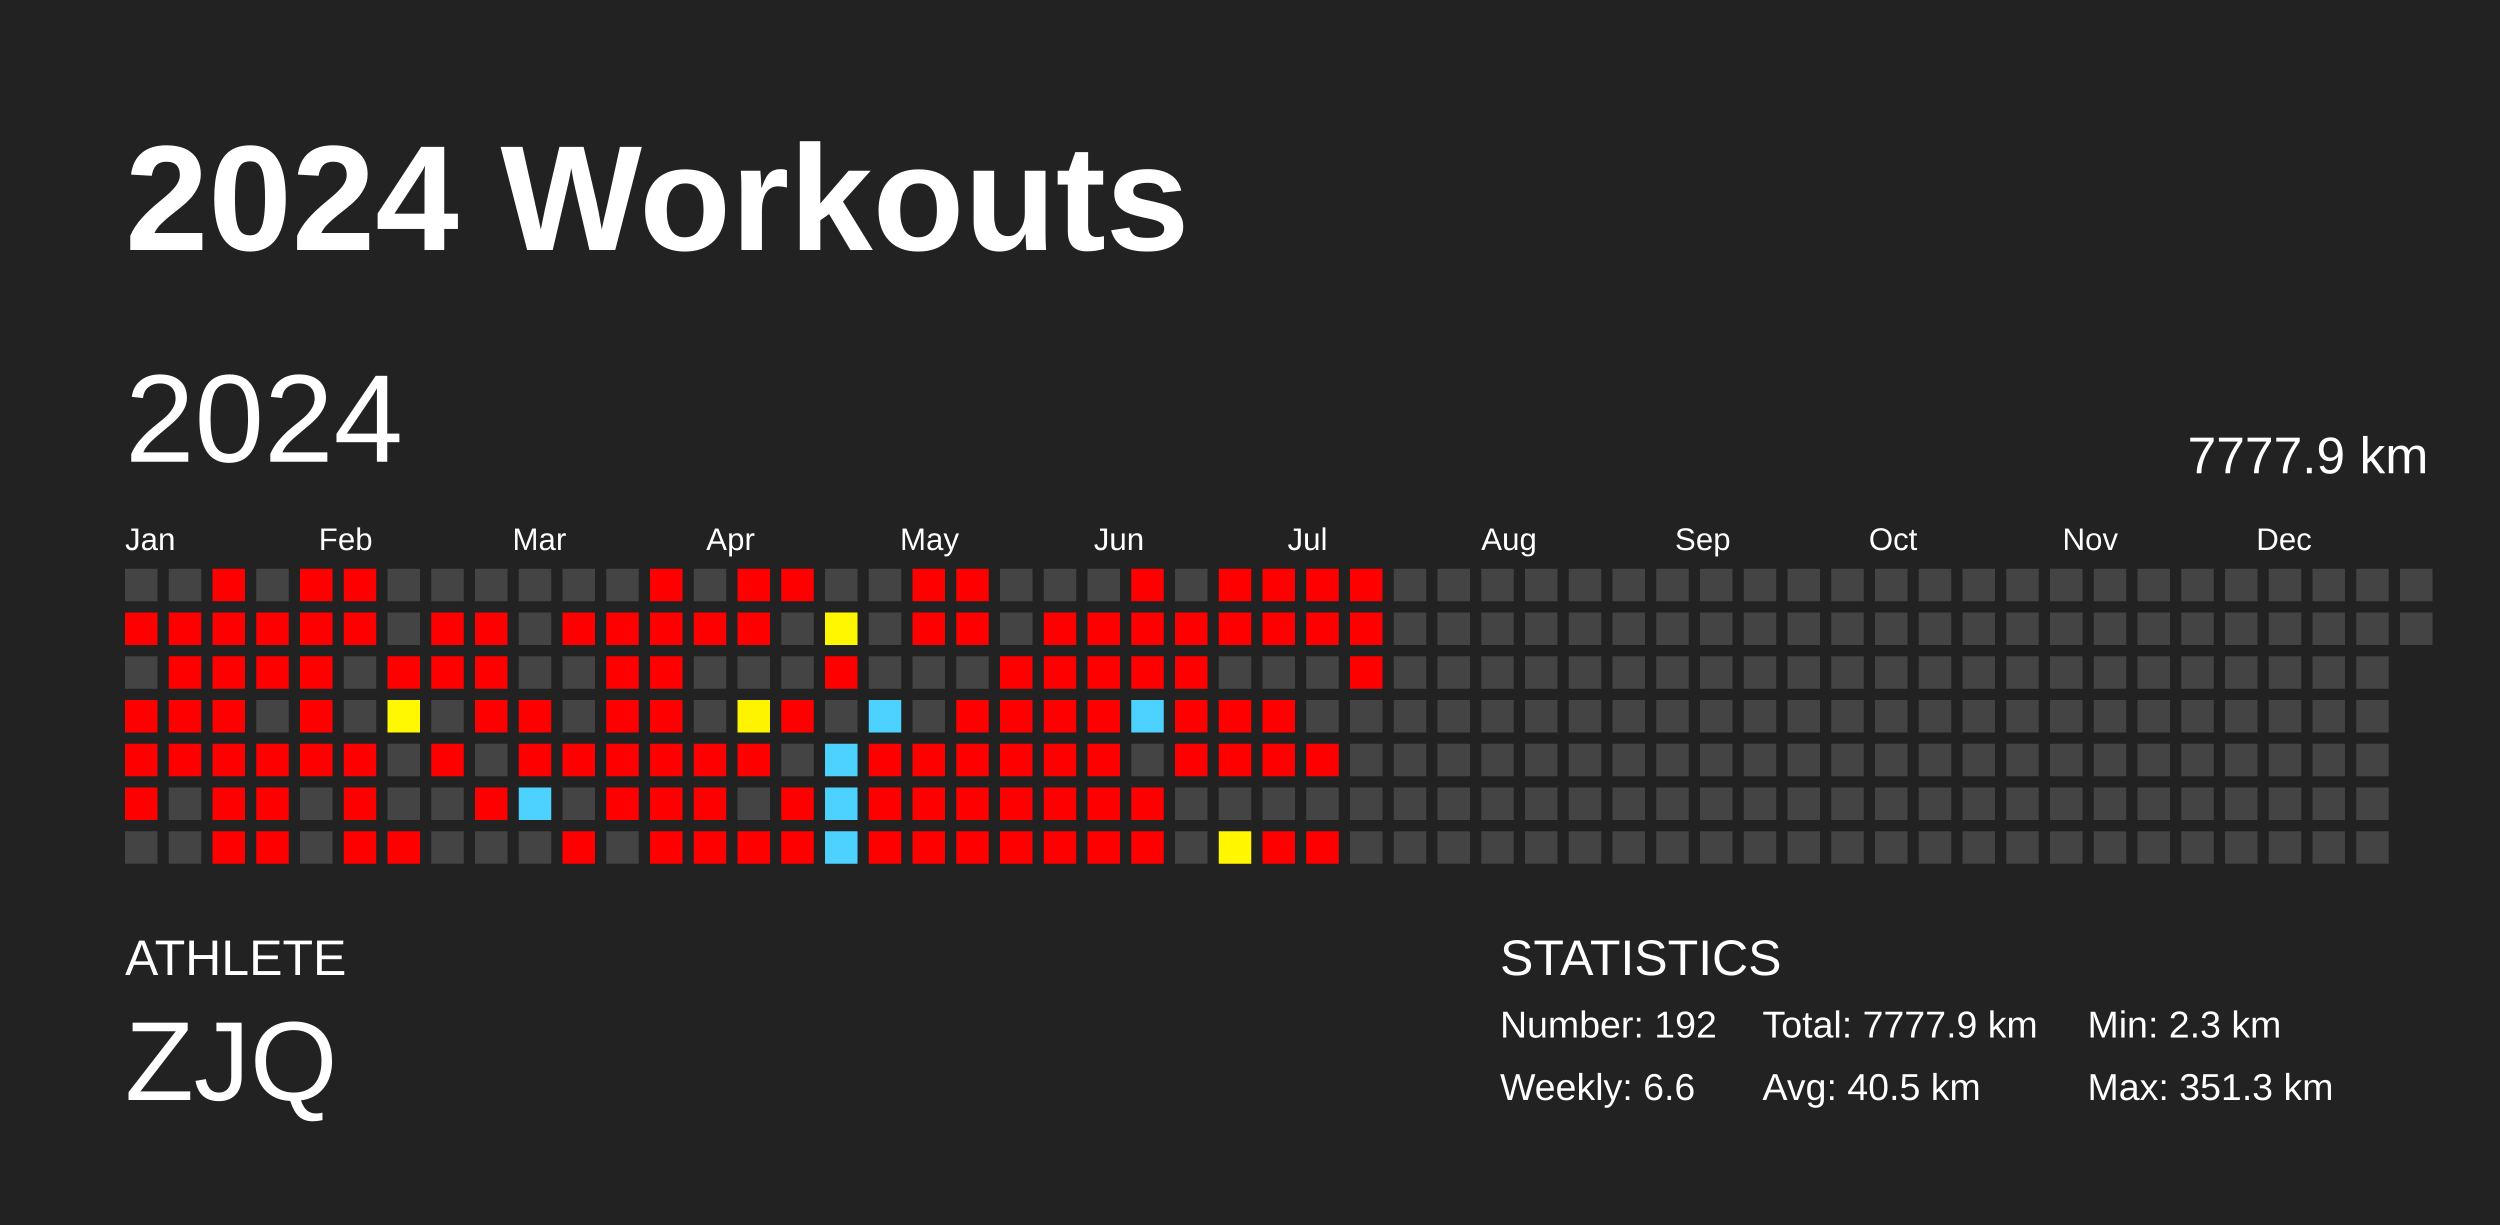
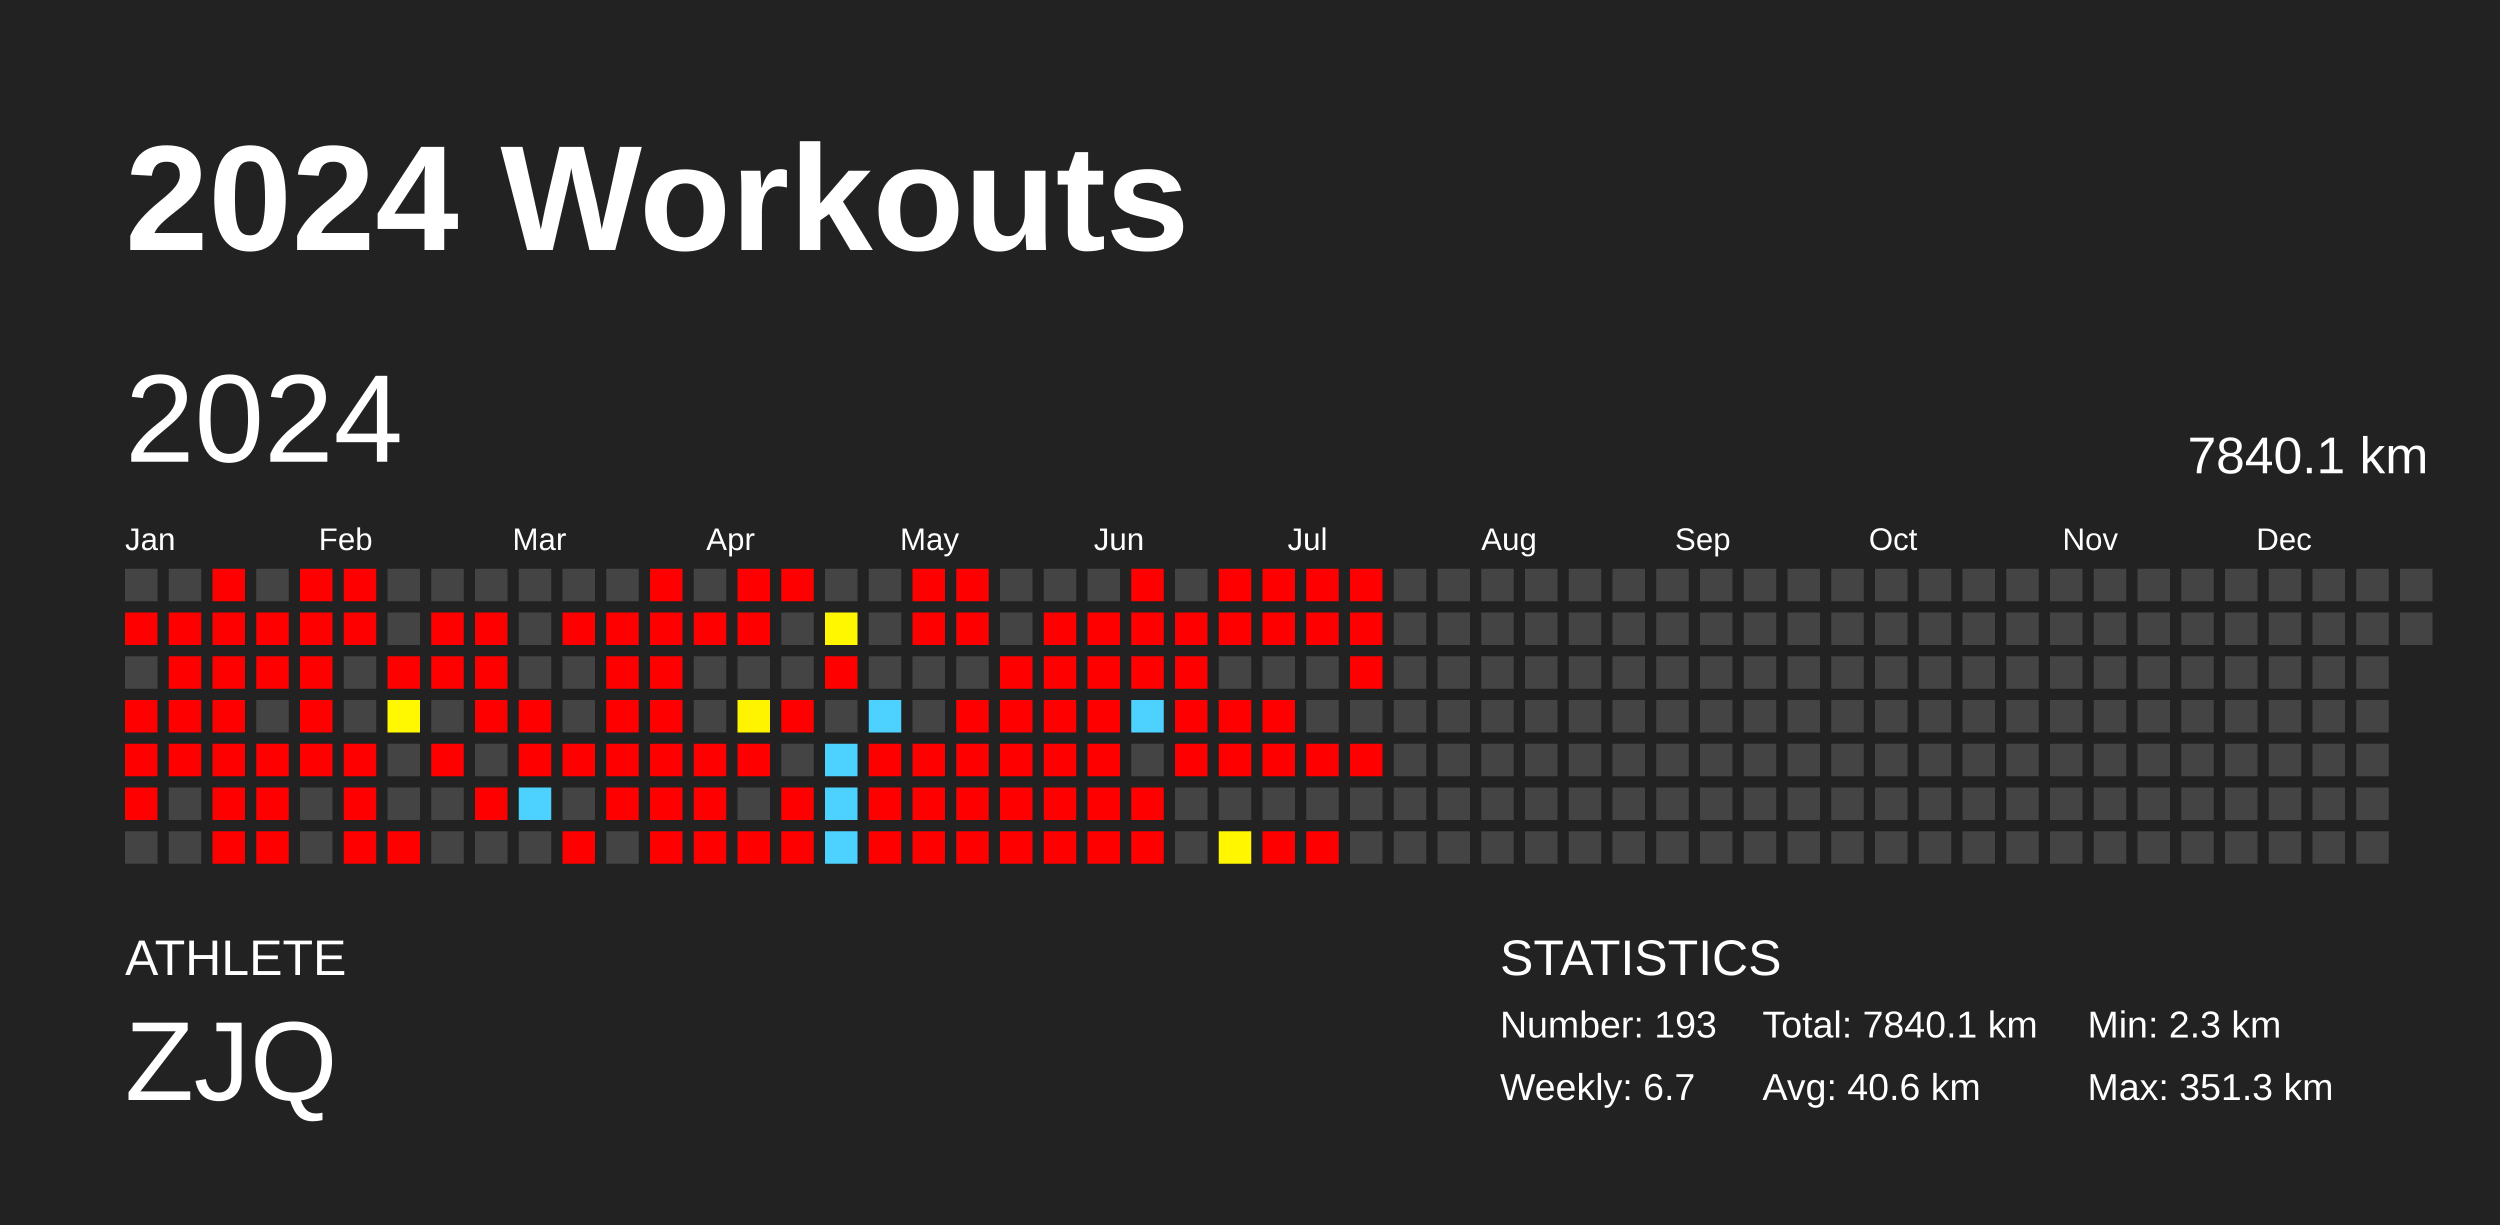
<svg xmlns="http://www.w3.org/2000/svg" baseProfile="full" height="98mm" version="1.1" viewBox="0,0,200,98" width="200mm">
  <defs />
  <rect fill="#222222" height="98" width="200" x="0" y="0" />
  <text fill="#FFFFFF" style="font-size:12px; font-family:Arial; font-weight:bold;" x="10" y="20">2024 Workouts</text>
  <text fill="#FFFFFF" style="font-size:4px; font-family:Arial" x="10" y="78">ATHLETE</text>
  <text fill="#FFFFFF" style="font-size:9px; font-family:Arial" x="10" y="88">ZJQ</text>
  <text fill="#FFFFFF" style="font-size:4px; font-family:Arial" x="120" y="78">STATISTICS</text>
-   <text fill="#FFFFFF" style="font-size:3px; font-family:Arial" x="120" y="83">Number: 192</text>
-   <text fill="#FFFFFF" style="font-size:3px; font-family:Arial" x="120" y="88">Weekly: 6.6</text>
-   <text fill="#FFFFFF" style="font-size:3px; font-family:Arial" x="141" y="83">Total: 7777.9 km</text>
-   <text fill="#FFFFFF" style="font-size:3px; font-family:Arial" x="141" y="88">Avg: 40.5 km</text>
+   <text fill="#FFFFFF" style="font-size:3px; font-family:Arial" x="120" y="83">Number: 193</text>
+   <text fill="#FFFFFF" style="font-size:3px; font-family:Arial" x="120" y="88">Weekly: 6.7</text>
+   <text fill="#FFFFFF" style="font-size:3px; font-family:Arial" x="141" y="83">Total: 7840.1 km</text>
+   <text fill="#FFFFFF" style="font-size:3px; font-family:Arial" x="141" y="88">Avg: 40.6 km</text>
  <text fill="#FFFFFF" style="font-size:3px; font-family:Arial" x="167" y="83">Min: 2.3 km</text>
  <text fill="#FFFFFF" style="font-size:3px; font-family:Arial" x="167" y="88">Max: 351.3 km</text>
  <text dominant-baseline="hanging" fill="#FFFFFF" style="font-size:10.0px; font-family:Arial;" x="10" y="30">2024</text>
-   <text dominant-baseline="hanging" fill="#FFFFFF" style="font-size:4.125px; font-family:Arial;" x="175" y="35">7777.9 km</text>
+   <text dominant-baseline="hanging" fill="#FFFFFF" style="font-size:4.125px; font-family:Arial;" x="175" y="35">7840.1 km</text>
  <text fill="#FFFFFF" style="font-size:2.5px; font-family:Arial" x="10.0" y="44">Jan</text>
  <text fill="#FFFFFF" style="font-size:2.5px; font-family:Arial" x="25.5" y="44">Feb</text>
  <text fill="#FFFFFF" style="font-size:2.5px; font-family:Arial" x="41.0" y="44">Mar</text>
  <text fill="#FFFFFF" style="font-size:2.5px; font-family:Arial" x="56.5" y="44">Apr</text>
  <text fill="#FFFFFF" style="font-size:2.5px; font-family:Arial" x="72.0" y="44">May</text>
  <text fill="#FFFFFF" style="font-size:2.5px; font-family:Arial" x="87.5" y="44">Jun</text>
  <text fill="#FFFFFF" style="font-size:2.5px; font-family:Arial" x="103.0" y="44">Jul</text>
  <text fill="#FFFFFF" style="font-size:2.5px; font-family:Arial" x="118.5" y="44">Aug</text>
  <text fill="#FFFFFF" style="font-size:2.5px; font-family:Arial" x="134.0" y="44">Sep</text>
  <text fill="#FFFFFF" style="font-size:2.5px; font-family:Arial" x="149.5" y="44">Oct</text>
  <text fill="#FFFFFF" style="font-size:2.5px; font-family:Arial" x="165.0" y="44">Nov</text>
  <text fill="#FFFFFF" style="font-size:2.5px; font-family:Arial" x="180.5" y="44">Dec</text>
  <rect fill="#444444" height="2.6" width="2.6" x="10.0" y="45.5" />
  <rect fill="red" height="2.6" width="2.6" x="10.0" y="49.0" />
  <rect fill="#444444" height="2.6" width="2.6" x="10.0" y="52.5" />
  <rect fill="red" height="2.6" width="2.6" x="10.0" y="56.0" />
  <rect fill="red" height="2.6" width="2.6" x="10.0" y="59.5" />
  <rect fill="red" height="2.6" width="2.6" x="10.0" y="63.0" />
  <rect fill="#444444" height="2.6" width="2.6" x="10.0" y="66.5" />
  <rect fill="#444444" height="2.6" width="2.6" x="13.5" y="45.5" />
  <rect fill="red" height="2.6" width="2.6" x="13.5" y="49.0" />
  <rect fill="red" height="2.6" width="2.6" x="13.5" y="52.5" />
  <rect fill="red" height="2.6" width="2.6" x="13.5" y="56.0" />
  <rect fill="red" height="2.6" width="2.6" x="13.5" y="59.5" />
  <rect fill="#444444" height="2.6" width="2.6" x="13.5" y="63.0" />
  <rect fill="#444444" height="2.6" width="2.6" x="13.5" y="66.5" />
  <rect fill="red" height="2.6" width="2.6" x="17.0" y="45.5" />
  <rect fill="red" height="2.6" width="2.6" x="17.0" y="49.0" />
  <rect fill="red" height="2.6" width="2.6" x="17.0" y="52.5" />
  <rect fill="red" height="2.6" width="2.6" x="17.0" y="56.0" />
  <rect fill="red" height="2.6" width="2.6" x="17.0" y="59.5" />
  <rect fill="red" height="2.6" width="2.6" x="17.0" y="63.0" />
  <rect fill="red" height="2.6" width="2.6" x="17.0" y="66.5" />
  <rect fill="#444444" height="2.6" width="2.6" x="20.5" y="45.5" />
  <rect fill="red" height="2.6" width="2.6" x="20.5" y="49.0" />
  <rect fill="red" height="2.6" width="2.6" x="20.5" y="52.5" />
  <rect fill="#444444" height="2.6" width="2.6" x="20.5" y="56.0" />
  <rect fill="red" height="2.6" width="2.6" x="20.5" y="59.5" />
  <rect fill="red" height="2.6" width="2.6" x="20.5" y="63.0" />
  <rect fill="red" height="2.6" width="2.6" x="20.5" y="66.5" />
  <rect fill="red" height="2.6" width="2.6" x="24.0" y="45.5" />
  <rect fill="red" height="2.6" width="2.6" x="24.0" y="49.0" />
  <rect fill="red" height="2.6" width="2.6" x="24.0" y="52.5" />
  <rect fill="red" height="2.6" width="2.6" x="24.0" y="56.0" />
  <rect fill="red" height="2.6" width="2.6" x="24.0" y="59.5" />
  <rect fill="#444444" height="2.6" width="2.6" x="24.0" y="63.0" />
  <rect fill="#444444" height="2.6" width="2.6" x="24.0" y="66.5" />
  <rect fill="red" height="2.6" width="2.6" x="27.5" y="45.5" />
  <rect fill="red" height="2.6" width="2.6" x="27.5" y="49.0" />
  <rect fill="#444444" height="2.6" width="2.6" x="27.5" y="52.5" />
  <rect fill="#444444" height="2.6" width="2.6" x="27.5" y="56.0" />
  <rect fill="red" height="2.6" width="2.6" x="27.5" y="59.5" />
  <rect fill="red" height="2.6" width="2.6" x="27.5" y="63.0" />
  <rect fill="red" height="2.6" width="2.6" x="27.5" y="66.5" />
  <rect fill="#444444" height="2.6" width="2.6" x="31.0" y="45.5" />
  <rect fill="#444444" height="2.6" width="2.6" x="31.0" y="49.0" />
  <rect fill="red" height="2.6" width="2.6" x="31.0" y="52.5" />
  <rect fill="#fff800" height="2.6" width="2.6" x="31.0" y="56.0" />
  <rect fill="#444444" height="2.6" width="2.6" x="31.0" y="59.5" />
  <rect fill="#444444" height="2.6" width="2.6" x="31.0" y="63.0" />
  <rect fill="red" height="2.6" width="2.6" x="31.0" y="66.5" />
  <rect fill="#444444" height="2.6" width="2.6" x="34.5" y="45.5" />
  <rect fill="red" height="2.6" width="2.6" x="34.5" y="49.0" />
  <rect fill="red" height="2.6" width="2.6" x="34.5" y="52.5" />
  <rect fill="#444444" height="2.6" width="2.6" x="34.5" y="56.0" />
  <rect fill="red" height="2.6" width="2.6" x="34.5" y="59.5" />
  <rect fill="#444444" height="2.6" width="2.6" x="34.5" y="63.0" />
  <rect fill="#444444" height="2.6" width="2.6" x="34.5" y="66.5" />
  <rect fill="#444444" height="2.6" width="2.6" x="38.0" y="45.5" />
  <rect fill="red" height="2.6" width="2.6" x="38.0" y="49.0" />
  <rect fill="red" height="2.6" width="2.6" x="38.0" y="52.5" />
  <rect fill="red" height="2.6" width="2.6" x="38.0" y="56.0" />
  <rect fill="#444444" height="2.6" width="2.6" x="38.0" y="59.5" />
  <rect fill="red" height="2.6" width="2.6" x="38.0" y="63.0" />
  <rect fill="#444444" height="2.6" width="2.6" x="38.0" y="66.5" />
  <rect fill="#444444" height="2.6" width="2.6" x="41.5" y="45.5" />
  <rect fill="#444444" height="2.6" width="2.6" x="41.5" y="49.0" />
  <rect fill="#444444" height="2.6" width="2.6" x="41.5" y="52.5" />
  <rect fill="red" height="2.6" width="2.6" x="41.5" y="56.0" />
  <rect fill="red" height="2.6" width="2.6" x="41.5" y="59.5" />
  <rect fill="#4dd2ff" height="2.6" width="2.6" x="41.5" y="63.0" />
  <rect fill="#444444" height="2.6" width="2.6" x="41.5" y="66.5" />
  <rect fill="#444444" height="2.6" width="2.6" x="45.0" y="45.5" />
  <rect fill="red" height="2.6" width="2.6" x="45.0" y="49.0" />
  <rect fill="#444444" height="2.6" width="2.6" x="45.0" y="52.5" />
  <rect fill="#444444" height="2.6" width="2.6" x="45.0" y="56.0" />
  <rect fill="red" height="2.6" width="2.6" x="45.0" y="59.5" />
  <rect fill="#444444" height="2.6" width="2.6" x="45.0" y="63.0" />
  <rect fill="red" height="2.6" width="2.6" x="45.0" y="66.5" />
  <rect fill="#444444" height="2.6" width="2.6" x="48.5" y="45.5" />
  <rect fill="red" height="2.6" width="2.6" x="48.5" y="49.0" />
  <rect fill="red" height="2.6" width="2.6" x="48.5" y="52.5" />
  <rect fill="red" height="2.6" width="2.6" x="48.5" y="56.0" />
  <rect fill="red" height="2.6" width="2.6" x="48.5" y="59.5" />
  <rect fill="red" height="2.6" width="2.6" x="48.5" y="63.0" />
  <rect fill="#444444" height="2.6" width="2.6" x="48.5" y="66.5" />
  <rect fill="red" height="2.6" width="2.6" x="52.0" y="45.5" />
  <rect fill="red" height="2.6" width="2.6" x="52.0" y="49.0" />
  <rect fill="red" height="2.6" width="2.6" x="52.0" y="52.5" />
  <rect fill="red" height="2.6" width="2.6" x="52.0" y="56.0" />
  <rect fill="red" height="2.6" width="2.6" x="52.0" y="59.5" />
  <rect fill="red" height="2.6" width="2.6" x="52.0" y="63.0" />
  <rect fill="red" height="2.6" width="2.6" x="52.0" y="66.5" />
  <rect fill="#444444" height="2.6" width="2.6" x="55.5" y="45.5" />
  <rect fill="red" height="2.6" width="2.6" x="55.5" y="49.0" />
  <rect fill="#444444" height="2.6" width="2.6" x="55.5" y="52.5" />
  <rect fill="#444444" height="2.6" width="2.6" x="55.5" y="56.0" />
  <rect fill="red" height="2.6" width="2.6" x="55.5" y="59.5" />
  <rect fill="red" height="2.6" width="2.6" x="55.5" y="63.0" />
  <rect fill="red" height="2.6" width="2.6" x="55.5" y="66.5" />
  <rect fill="red" height="2.6" width="2.6" x="59.0" y="45.5" />
  <rect fill="red" height="2.6" width="2.6" x="59.0" y="49.0" />
  <rect fill="#444444" height="2.6" width="2.6" x="59.0" y="52.5" />
  <rect fill="#fff400" height="2.6" width="2.6" x="59.0" y="56.0" />
  <rect fill="red" height="2.6" width="2.6" x="59.0" y="59.5" />
  <rect fill="#444444" height="2.6" width="2.6" x="59.0" y="63.0" />
  <rect fill="red" height="2.6" width="2.6" x="59.0" y="66.5" />
  <rect fill="red" height="2.6" width="2.6" x="62.5" y="45.5" />
  <rect fill="#444444" height="2.6" width="2.6" x="62.5" y="49.0" />
  <rect fill="#444444" height="2.6" width="2.6" x="62.5" y="52.5" />
  <rect fill="red" height="2.6" width="2.6" x="62.5" y="56.0" />
  <rect fill="#444444" height="2.6" width="2.6" x="62.5" y="59.5" />
  <rect fill="red" height="2.6" width="2.6" x="62.5" y="63.0" />
  <rect fill="red" height="2.6" width="2.6" x="62.5" y="66.5" />
  <rect fill="#444444" height="2.6" width="2.6" x="66.0" y="45.5" />
  <rect fill="#fff700" height="2.6" width="2.6" x="66.0" y="49.0" />
  <rect fill="red" height="2.6" width="2.6" x="66.0" y="52.5" />
  <rect fill="#444444" height="2.6" width="2.6" x="66.0" y="56.0" />
  <rect fill="#4dd2ff" height="2.6" width="2.6" x="66.0" y="59.5" />
  <rect fill="#4dd2ff" height="2.6" width="2.6" x="66.0" y="63.0" />
  <rect fill="#4dd2ff" height="2.6" width="2.6" x="66.0" y="66.5" />
  <rect fill="#444444" height="2.6" width="2.6" x="69.5" y="45.5" />
  <rect fill="#444444" height="2.6" width="2.6" x="69.5" y="49.0" />
  <rect fill="#444444" height="2.6" width="2.6" x="69.5" y="52.5" />
  <rect fill="#4dd2ff" height="2.6" width="2.6" x="69.5" y="56.0" />
  <rect fill="red" height="2.6" width="2.6" x="69.5" y="59.5" />
  <rect fill="red" height="2.6" width="2.6" x="69.5" y="63.0" />
  <rect fill="red" height="2.6" width="2.6" x="69.5" y="66.5" />
  <rect fill="red" height="2.6" width="2.6" x="73.0" y="45.5" />
  <rect fill="red" height="2.6" width="2.6" x="73.0" y="49.0" />
  <rect fill="#444444" height="2.6" width="2.6" x="73.0" y="52.5" />
  <rect fill="#444444" height="2.6" width="2.6" x="73.0" y="56.0" />
  <rect fill="red" height="2.6" width="2.6" x="73.0" y="59.5" />
  <rect fill="red" height="2.6" width="2.6" x="73.0" y="63.0" />
  <rect fill="red" height="2.6" width="2.6" x="73.0" y="66.5" />
  <rect fill="red" height="2.6" width="2.6" x="76.5" y="45.5" />
  <rect fill="red" height="2.6" width="2.6" x="76.5" y="49.0" />
  <rect fill="#444444" height="2.6" width="2.6" x="76.5" y="52.5" />
  <rect fill="red" height="2.6" width="2.6" x="76.5" y="56.0" />
  <rect fill="red" height="2.6" width="2.6" x="76.5" y="59.5" />
  <rect fill="red" height="2.6" width="2.6" x="76.5" y="63.0" />
  <rect fill="red" height="2.6" width="2.6" x="76.5" y="66.5" />
  <rect fill="#444444" height="2.6" width="2.6" x="80.0" y="45.5" />
  <rect fill="#444444" height="2.6" width="2.6" x="80.0" y="49.0" />
  <rect fill="red" height="2.6" width="2.6" x="80.0" y="52.5" />
  <rect fill="red" height="2.6" width="2.6" x="80.0" y="56.0" />
  <rect fill="red" height="2.6" width="2.6" x="80.0" y="59.5" />
  <rect fill="red" height="2.6" width="2.6" x="80.0" y="63.0" />
  <rect fill="red" height="2.6" width="2.6" x="80.0" y="66.5" />
  <rect fill="#444444" height="2.6" width="2.6" x="83.5" y="45.5" />
  <rect fill="red" height="2.6" width="2.6" x="83.5" y="49.0" />
  <rect fill="red" height="2.6" width="2.6" x="83.5" y="52.5" />
  <rect fill="red" height="2.6" width="2.6" x="83.5" y="56.0" />
  <rect fill="red" height="2.6" width="2.6" x="83.5" y="59.5" />
  <rect fill="red" height="2.6" width="2.6" x="83.5" y="63.0" />
  <rect fill="red" height="2.6" width="2.6" x="83.5" y="66.5" />
  <rect fill="#444444" height="2.6" width="2.6" x="87.0" y="45.5" />
  <rect fill="red" height="2.6" width="2.6" x="87.0" y="49.0" />
  <rect fill="red" height="2.6" width="2.6" x="87.0" y="52.5" />
  <rect fill="red" height="2.6" width="2.6" x="87.0" y="56.0" />
  <rect fill="red" height="2.6" width="2.6" x="87.0" y="59.5" />
  <rect fill="red" height="2.6" width="2.6" x="87.0" y="63.0" />
  <rect fill="red" height="2.6" width="2.6" x="87.0" y="66.5" />
  <rect fill="red" height="2.6" width="2.6" x="90.5" y="45.5" />
  <rect fill="red" height="2.6" width="2.6" x="90.5" y="49.0" />
  <rect fill="red" height="2.6" width="2.6" x="90.5" y="52.5" />
  <rect fill="#4dd2ff" height="2.6" width="2.6" x="90.5" y="56.0" />
  <rect fill="#444444" height="2.6" width="2.6" x="90.5" y="59.5" />
  <rect fill="red" height="2.6" width="2.6" x="90.5" y="63.0" />
  <rect fill="red" height="2.6" width="2.6" x="90.5" y="66.5" />
  <rect fill="#444444" height="2.6" width="2.6" x="94.0" y="45.5" />
  <rect fill="red" height="2.6" width="2.6" x="94.0" y="49.0" />
  <rect fill="red" height="2.6" width="2.6" x="94.0" y="52.5" />
  <rect fill="red" height="2.6" width="2.6" x="94.0" y="56.0" />
  <rect fill="red" height="2.6" width="2.6" x="94.0" y="59.5" />
  <rect fill="#444444" height="2.6" width="2.6" x="94.0" y="63.0" />
  <rect fill="#444444" height="2.6" width="2.6" x="94.0" y="66.5" />
  <rect fill="red" height="2.6" width="2.6" x="97.5" y="45.5" />
  <rect fill="red" height="2.6" width="2.6" x="97.5" y="49.0" />
  <rect fill="#444444" height="2.6" width="2.6" x="97.5" y="52.5" />
  <rect fill="red" height="2.6" width="2.6" x="97.5" y="56.0" />
  <rect fill="red" height="2.6" width="2.6" x="97.5" y="59.5" />
  <rect fill="#444444" height="2.6" width="2.6" x="97.5" y="63.0" />
  <rect fill="#fff600" height="2.6" width="2.6" x="97.5" y="66.5" />
  <rect fill="red" height="2.6" width="2.6" x="101.0" y="45.5" />
  <rect fill="red" height="2.6" width="2.6" x="101.0" y="49.0" />
  <rect fill="#444444" height="2.6" width="2.6" x="101.0" y="52.5" />
  <rect fill="red" height="2.6" width="2.6" x="101.0" y="56.0" />
  <rect fill="red" height="2.6" width="2.6" x="101.0" y="59.5" />
  <rect fill="#444444" height="2.6" width="2.6" x="101.0" y="63.0" />
  <rect fill="red" height="2.6" width="2.6" x="101.0" y="66.5" />
  <rect fill="red" height="2.6" width="2.6" x="104.5" y="45.5" />
  <rect fill="red" height="2.6" width="2.6" x="104.5" y="49.0" />
  <rect fill="#444444" height="2.6" width="2.6" x="104.5" y="52.5" />
  <rect fill="#444444" height="2.6" width="2.6" x="104.5" y="56.0" />
  <rect fill="red" height="2.6" width="2.6" x="104.5" y="59.5" />
  <rect fill="#444444" height="2.6" width="2.6" x="104.5" y="63.0" />
  <rect fill="red" height="2.6" width="2.6" x="104.5" y="66.5" />
  <rect fill="red" height="2.6" width="2.6" x="108.0" y="45.5" />
  <rect fill="red" height="2.6" width="2.6" x="108.0" y="49.0" />
  <rect fill="red" height="2.6" width="2.6" x="108.0" y="52.5" />
  <rect fill="#444444" height="2.6" width="2.6" x="108.0" y="56.0" />
-   <rect fill="#444444" height="2.6" width="2.6" x="108.0" y="59.5" />
+   <rect fill="red" height="2.6" width="2.6" x="108.0" y="59.5" />
  <rect fill="#444444" height="2.6" width="2.6" x="108.0" y="63.0" />
  <rect fill="#444444" height="2.6" width="2.6" x="108.0" y="66.5" />
  <rect fill="#444444" height="2.6" width="2.6" x="111.5" y="45.5" />
  <rect fill="#444444" height="2.6" width="2.6" x="111.5" y="49.0" />
  <rect fill="#444444" height="2.6" width="2.6" x="111.5" y="52.5" />
  <rect fill="#444444" height="2.6" width="2.6" x="111.5" y="56.0" />
  <rect fill="#444444" height="2.6" width="2.6" x="111.5" y="59.5" />
  <rect fill="#444444" height="2.6" width="2.6" x="111.5" y="63.0" />
  <rect fill="#444444" height="2.6" width="2.6" x="111.5" y="66.5" />
  <rect fill="#444444" height="2.6" width="2.6" x="115.0" y="45.5" />
  <rect fill="#444444" height="2.6" width="2.6" x="115.0" y="49.0" />
  <rect fill="#444444" height="2.6" width="2.6" x="115.0" y="52.5" />
  <rect fill="#444444" height="2.6" width="2.6" x="115.0" y="56.0" />
  <rect fill="#444444" height="2.6" width="2.6" x="115.0" y="59.5" />
  <rect fill="#444444" height="2.6" width="2.6" x="115.0" y="63.0" />
  <rect fill="#444444" height="2.6" width="2.6" x="115.0" y="66.5" />
  <rect fill="#444444" height="2.6" width="2.6" x="118.5" y="45.5" />
  <rect fill="#444444" height="2.6" width="2.6" x="118.5" y="49.0" />
  <rect fill="#444444" height="2.6" width="2.6" x="118.5" y="52.5" />
  <rect fill="#444444" height="2.6" width="2.6" x="118.5" y="56.0" />
  <rect fill="#444444" height="2.6" width="2.6" x="118.5" y="59.5" />
  <rect fill="#444444" height="2.6" width="2.6" x="118.5" y="63.0" />
  <rect fill="#444444" height="2.6" width="2.6" x="118.5" y="66.5" />
  <rect fill="#444444" height="2.6" width="2.6" x="122.0" y="45.5" />
  <rect fill="#444444" height="2.6" width="2.6" x="122.0" y="49.0" />
  <rect fill="#444444" height="2.6" width="2.6" x="122.0" y="52.5" />
  <rect fill="#444444" height="2.6" width="2.6" x="122.0" y="56.0" />
  <rect fill="#444444" height="2.6" width="2.6" x="122.0" y="59.5" />
  <rect fill="#444444" height="2.6" width="2.6" x="122.0" y="63.0" />
  <rect fill="#444444" height="2.6" width="2.6" x="122.0" y="66.5" />
  <rect fill="#444444" height="2.6" width="2.6" x="125.5" y="45.5" />
  <rect fill="#444444" height="2.6" width="2.6" x="125.5" y="49.0" />
  <rect fill="#444444" height="2.6" width="2.6" x="125.5" y="52.5" />
  <rect fill="#444444" height="2.6" width="2.6" x="125.5" y="56.0" />
  <rect fill="#444444" height="2.6" width="2.6" x="125.5" y="59.5" />
  <rect fill="#444444" height="2.6" width="2.6" x="125.5" y="63.0" />
  <rect fill="#444444" height="2.6" width="2.6" x="125.5" y="66.5" />
  <rect fill="#444444" height="2.6" width="2.6" x="129.0" y="45.5" />
  <rect fill="#444444" height="2.6" width="2.6" x="129.0" y="49.0" />
  <rect fill="#444444" height="2.6" width="2.6" x="129.0" y="52.5" />
  <rect fill="#444444" height="2.6" width="2.6" x="129.0" y="56.0" />
  <rect fill="#444444" height="2.6" width="2.6" x="129.0" y="59.5" />
  <rect fill="#444444" height="2.6" width="2.6" x="129.0" y="63.0" />
  <rect fill="#444444" height="2.6" width="2.6" x="129.0" y="66.5" />
  <rect fill="#444444" height="2.6" width="2.6" x="132.5" y="45.5" />
  <rect fill="#444444" height="2.6" width="2.6" x="132.5" y="49.0" />
  <rect fill="#444444" height="2.6" width="2.6" x="132.5" y="52.5" />
  <rect fill="#444444" height="2.6" width="2.6" x="132.5" y="56.0" />
  <rect fill="#444444" height="2.6" width="2.6" x="132.5" y="59.5" />
  <rect fill="#444444" height="2.6" width="2.6" x="132.5" y="63.0" />
  <rect fill="#444444" height="2.6" width="2.6" x="132.5" y="66.5" />
  <rect fill="#444444" height="2.6" width="2.6" x="136.0" y="45.5" />
  <rect fill="#444444" height="2.6" width="2.6" x="136.0" y="49.0" />
  <rect fill="#444444" height="2.6" width="2.6" x="136.0" y="52.5" />
  <rect fill="#444444" height="2.6" width="2.6" x="136.0" y="56.0" />
  <rect fill="#444444" height="2.6" width="2.6" x="136.0" y="59.5" />
  <rect fill="#444444" height="2.6" width="2.6" x="136.0" y="63.0" />
  <rect fill="#444444" height="2.6" width="2.6" x="136.0" y="66.5" />
  <rect fill="#444444" height="2.6" width="2.6" x="139.5" y="45.5" />
  <rect fill="#444444" height="2.6" width="2.6" x="139.5" y="49.0" />
  <rect fill="#444444" height="2.6" width="2.6" x="139.5" y="52.5" />
  <rect fill="#444444" height="2.6" width="2.6" x="139.5" y="56.0" />
  <rect fill="#444444" height="2.6" width="2.6" x="139.5" y="59.5" />
  <rect fill="#444444" height="2.6" width="2.6" x="139.5" y="63.0" />
  <rect fill="#444444" height="2.6" width="2.6" x="139.5" y="66.5" />
  <rect fill="#444444" height="2.6" width="2.6" x="143.0" y="45.5" />
  <rect fill="#444444" height="2.6" width="2.6" x="143.0" y="49.0" />
  <rect fill="#444444" height="2.6" width="2.6" x="143.0" y="52.5" />
  <rect fill="#444444" height="2.6" width="2.6" x="143.0" y="56.0" />
  <rect fill="#444444" height="2.6" width="2.6" x="143.0" y="59.5" />
  <rect fill="#444444" height="2.6" width="2.6" x="143.0" y="63.0" />
  <rect fill="#444444" height="2.6" width="2.6" x="143.0" y="66.5" />
  <rect fill="#444444" height="2.6" width="2.6" x="146.5" y="45.5" />
  <rect fill="#444444" height="2.6" width="2.6" x="146.5" y="49.0" />
  <rect fill="#444444" height="2.6" width="2.6" x="146.5" y="52.5" />
  <rect fill="#444444" height="2.6" width="2.6" x="146.5" y="56.0" />
  <rect fill="#444444" height="2.6" width="2.6" x="146.5" y="59.5" />
  <rect fill="#444444" height="2.6" width="2.6" x="146.5" y="63.0" />
  <rect fill="#444444" height="2.6" width="2.6" x="146.5" y="66.5" />
  <rect fill="#444444" height="2.6" width="2.6" x="150.0" y="45.5" />
  <rect fill="#444444" height="2.6" width="2.6" x="150.0" y="49.0" />
  <rect fill="#444444" height="2.6" width="2.6" x="150.0" y="52.5" />
  <rect fill="#444444" height="2.6" width="2.6" x="150.0" y="56.0" />
  <rect fill="#444444" height="2.6" width="2.6" x="150.0" y="59.5" />
  <rect fill="#444444" height="2.6" width="2.6" x="150.0" y="63.0" />
  <rect fill="#444444" height="2.6" width="2.6" x="150.0" y="66.5" />
  <rect fill="#444444" height="2.6" width="2.6" x="153.5" y="45.5" />
  <rect fill="#444444" height="2.6" width="2.6" x="153.5" y="49.0" />
  <rect fill="#444444" height="2.6" width="2.6" x="153.5" y="52.5" />
  <rect fill="#444444" height="2.6" width="2.6" x="153.5" y="56.0" />
  <rect fill="#444444" height="2.6" width="2.6" x="153.5" y="59.5" />
  <rect fill="#444444" height="2.6" width="2.6" x="153.5" y="63.0" />
  <rect fill="#444444" height="2.6" width="2.6" x="153.5" y="66.5" />
  <rect fill="#444444" height="2.6" width="2.6" x="157.0" y="45.5" />
  <rect fill="#444444" height="2.6" width="2.6" x="157.0" y="49.0" />
  <rect fill="#444444" height="2.6" width="2.6" x="157.0" y="52.5" />
  <rect fill="#444444" height="2.6" width="2.6" x="157.0" y="56.0" />
  <rect fill="#444444" height="2.6" width="2.6" x="157.0" y="59.5" />
  <rect fill="#444444" height="2.6" width="2.6" x="157.0" y="63.0" />
  <rect fill="#444444" height="2.6" width="2.6" x="157.0" y="66.5" />
  <rect fill="#444444" height="2.6" width="2.6" x="160.5" y="45.5" />
  <rect fill="#444444" height="2.6" width="2.6" x="160.5" y="49.0" />
  <rect fill="#444444" height="2.6" width="2.6" x="160.5" y="52.5" />
  <rect fill="#444444" height="2.6" width="2.6" x="160.5" y="56.0" />
  <rect fill="#444444" height="2.6" width="2.6" x="160.5" y="59.5" />
  <rect fill="#444444" height="2.6" width="2.6" x="160.5" y="63.0" />
  <rect fill="#444444" height="2.6" width="2.6" x="160.5" y="66.5" />
  <rect fill="#444444" height="2.6" width="2.6" x="164.0" y="45.5" />
  <rect fill="#444444" height="2.6" width="2.6" x="164.0" y="49.0" />
  <rect fill="#444444" height="2.6" width="2.6" x="164.0" y="52.5" />
  <rect fill="#444444" height="2.6" width="2.6" x="164.0" y="56.0" />
  <rect fill="#444444" height="2.6" width="2.6" x="164.0" y="59.5" />
  <rect fill="#444444" height="2.6" width="2.6" x="164.0" y="63.0" />
  <rect fill="#444444" height="2.6" width="2.6" x="164.0" y="66.5" />
  <rect fill="#444444" height="2.6" width="2.6" x="167.5" y="45.5" />
  <rect fill="#444444" height="2.6" width="2.6" x="167.5" y="49.0" />
  <rect fill="#444444" height="2.6" width="2.6" x="167.5" y="52.5" />
  <rect fill="#444444" height="2.6" width="2.6" x="167.5" y="56.0" />
  <rect fill="#444444" height="2.6" width="2.6" x="167.5" y="59.5" />
  <rect fill="#444444" height="2.6" width="2.6" x="167.5" y="63.0" />
  <rect fill="#444444" height="2.6" width="2.6" x="167.5" y="66.5" />
  <rect fill="#444444" height="2.6" width="2.6" x="171.0" y="45.5" />
  <rect fill="#444444" height="2.6" width="2.6" x="171.0" y="49.0" />
  <rect fill="#444444" height="2.6" width="2.6" x="171.0" y="52.5" />
  <rect fill="#444444" height="2.6" width="2.6" x="171.0" y="56.0" />
  <rect fill="#444444" height="2.6" width="2.6" x="171.0" y="59.5" />
  <rect fill="#444444" height="2.6" width="2.6" x="171.0" y="63.0" />
  <rect fill="#444444" height="2.6" width="2.6" x="171.0" y="66.5" />
  <rect fill="#444444" height="2.6" width="2.6" x="174.5" y="45.5" />
  <rect fill="#444444" height="2.6" width="2.6" x="174.5" y="49.0" />
  <rect fill="#444444" height="2.6" width="2.6" x="174.5" y="52.5" />
  <rect fill="#444444" height="2.6" width="2.6" x="174.5" y="56.0" />
  <rect fill="#444444" height="2.6" width="2.6" x="174.5" y="59.5" />
  <rect fill="#444444" height="2.6" width="2.6" x="174.5" y="63.0" />
  <rect fill="#444444" height="2.6" width="2.6" x="174.5" y="66.5" />
  <rect fill="#444444" height="2.6" width="2.6" x="178.0" y="45.5" />
  <rect fill="#444444" height="2.6" width="2.6" x="178.0" y="49.0" />
  <rect fill="#444444" height="2.6" width="2.6" x="178.0" y="52.5" />
  <rect fill="#444444" height="2.6" width="2.6" x="178.0" y="56.0" />
  <rect fill="#444444" height="2.6" width="2.6" x="178.0" y="59.5" />
  <rect fill="#444444" height="2.6" width="2.6" x="178.0" y="63.0" />
  <rect fill="#444444" height="2.6" width="2.6" x="178.0" y="66.5" />
  <rect fill="#444444" height="2.6" width="2.6" x="181.5" y="45.5" />
  <rect fill="#444444" height="2.6" width="2.6" x="181.5" y="49.0" />
  <rect fill="#444444" height="2.6" width="2.6" x="181.5" y="52.5" />
  <rect fill="#444444" height="2.6" width="2.6" x="181.5" y="56.0" />
  <rect fill="#444444" height="2.6" width="2.6" x="181.5" y="59.5" />
  <rect fill="#444444" height="2.6" width="2.6" x="181.5" y="63.0" />
  <rect fill="#444444" height="2.6" width="2.6" x="181.5" y="66.5" />
  <rect fill="#444444" height="2.6" width="2.6" x="185.0" y="45.5" />
  <rect fill="#444444" height="2.6" width="2.6" x="185.0" y="49.0" />
  <rect fill="#444444" height="2.6" width="2.6" x="185.0" y="52.5" />
  <rect fill="#444444" height="2.6" width="2.6" x="185.0" y="56.0" />
  <rect fill="#444444" height="2.6" width="2.6" x="185.0" y="59.5" />
  <rect fill="#444444" height="2.6" width="2.6" x="185.0" y="63.0" />
  <rect fill="#444444" height="2.6" width="2.6" x="185.0" y="66.5" />
  <rect fill="#444444" height="2.6" width="2.6" x="188.5" y="45.5" />
  <rect fill="#444444" height="2.6" width="2.6" x="188.5" y="49.0" />
  <rect fill="#444444" height="2.6" width="2.6" x="188.5" y="52.5" />
  <rect fill="#444444" height="2.6" width="2.6" x="188.5" y="56.0" />
  <rect fill="#444444" height="2.6" width="2.6" x="188.5" y="59.5" />
  <rect fill="#444444" height="2.6" width="2.6" x="188.5" y="63.0" />
  <rect fill="#444444" height="2.6" width="2.6" x="188.5" y="66.5" />
  <rect fill="#444444" height="2.6" width="2.6" x="192.0" y="45.5" />
  <rect fill="#444444" height="2.6" width="2.6" x="192.0" y="49.0" />
</svg>
